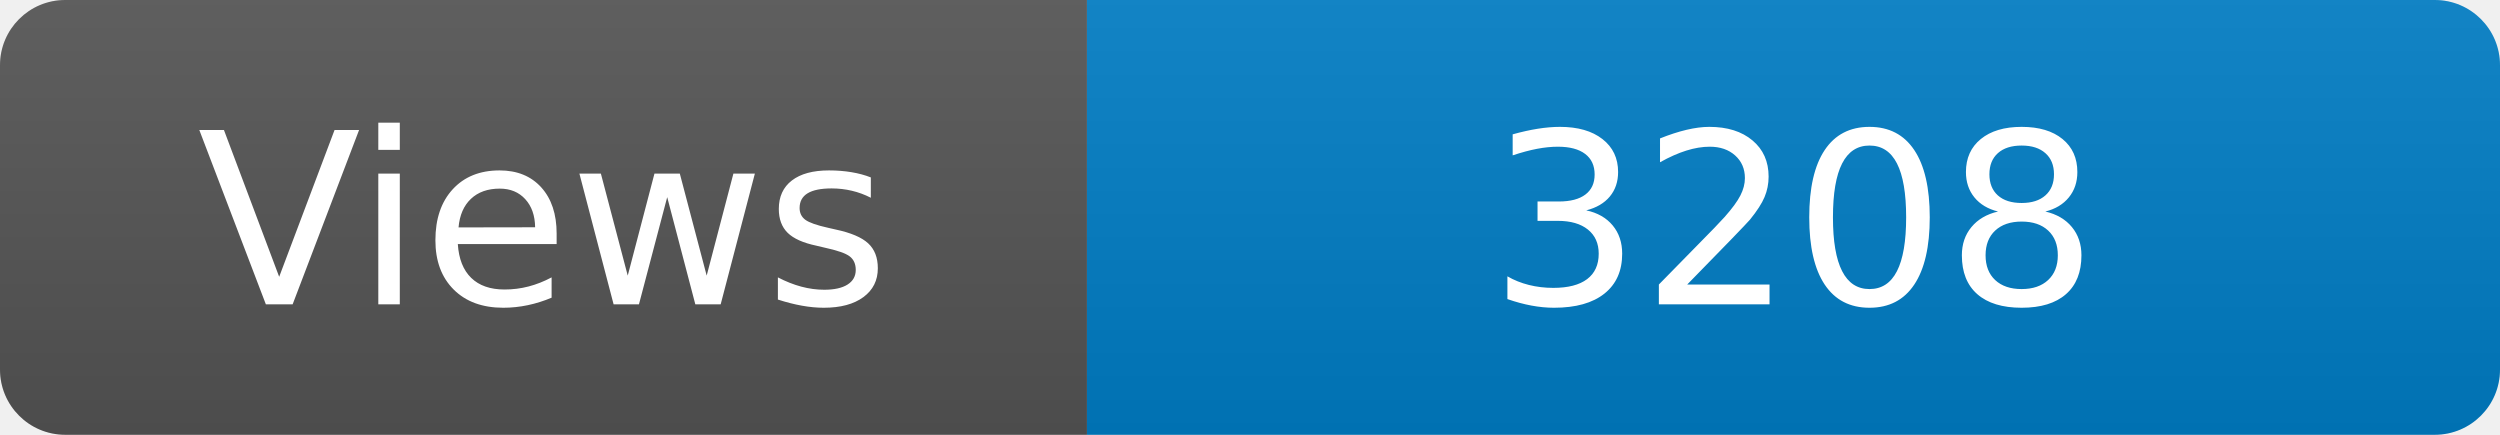
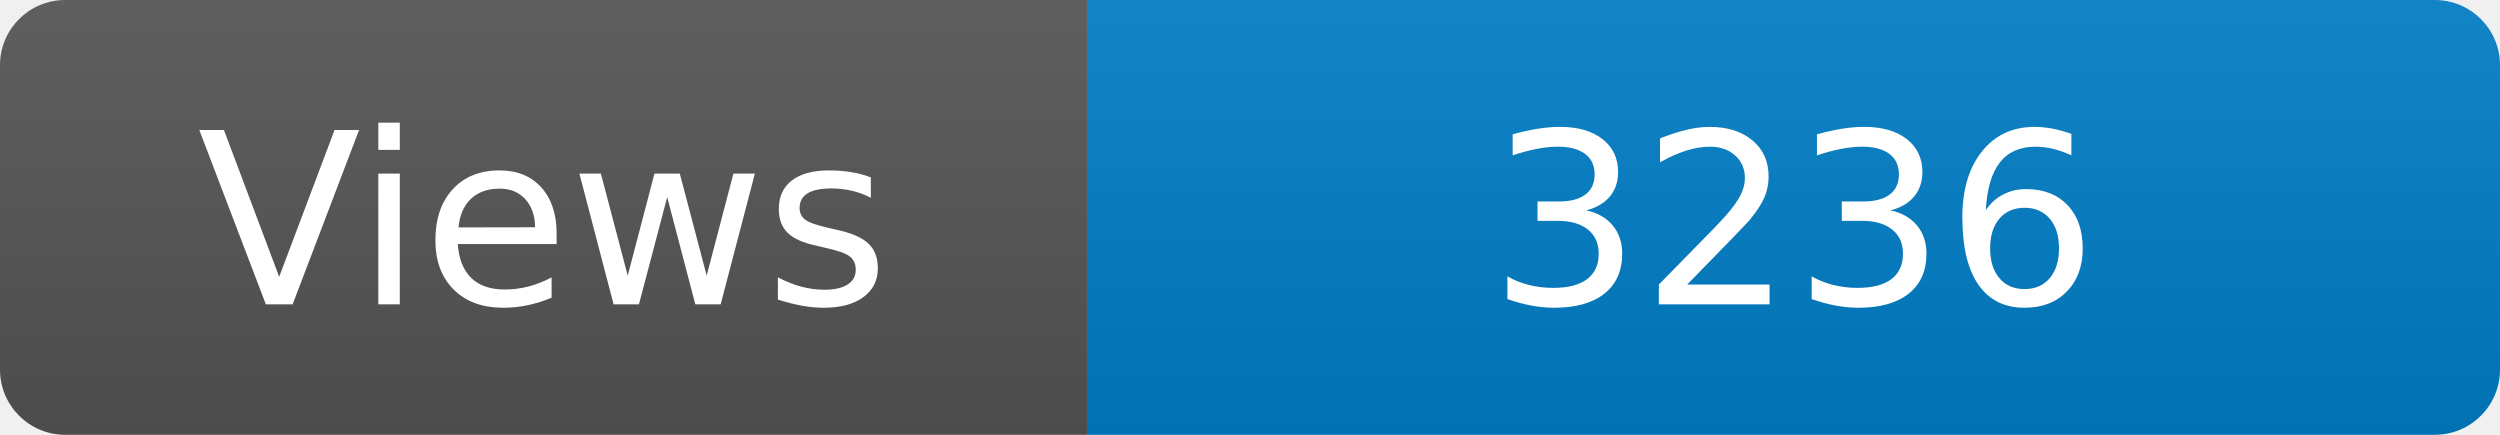
<svg xmlns="http://www.w3.org/2000/svg" width="115" height="20" role="img" aria-label="Maintained?: yes">
  <linearGradient id="s" x2="0" y2="100%">
    <stop offset="0" stop-color="#bbb" stop-opacity=".1" />
    <stop offset="1" stop-opacity=".1" />
  </linearGradient>
  <clipPath id="r">
    <rect width="115" height="20" rx="3" fill="#fff" />
  </clipPath>
  <g clip-path="url(#r)">
    <rect width="50" height="20" fill="#555" />
    <rect x="50" width="160" height="20" fill="#007ec6" />
    <rect width="115" height="20" fill="url(#s)" />
  </g>
  <g fill="#fff" text-anchor="middle" font-family="Verdana,Geneva,DejaVu Sans,sans-serif" font-size="110">
    <text x="250" y="140" transform="scale(.1)" fill="#fff">Views</text>
-     <text x="825" y="140" transform="scale(.1)" fill="#fff">3208</text>
+     <text x="825" y="140" transform="scale(.1)" fill="#fff">3236</text>
  </g>
</svg>
